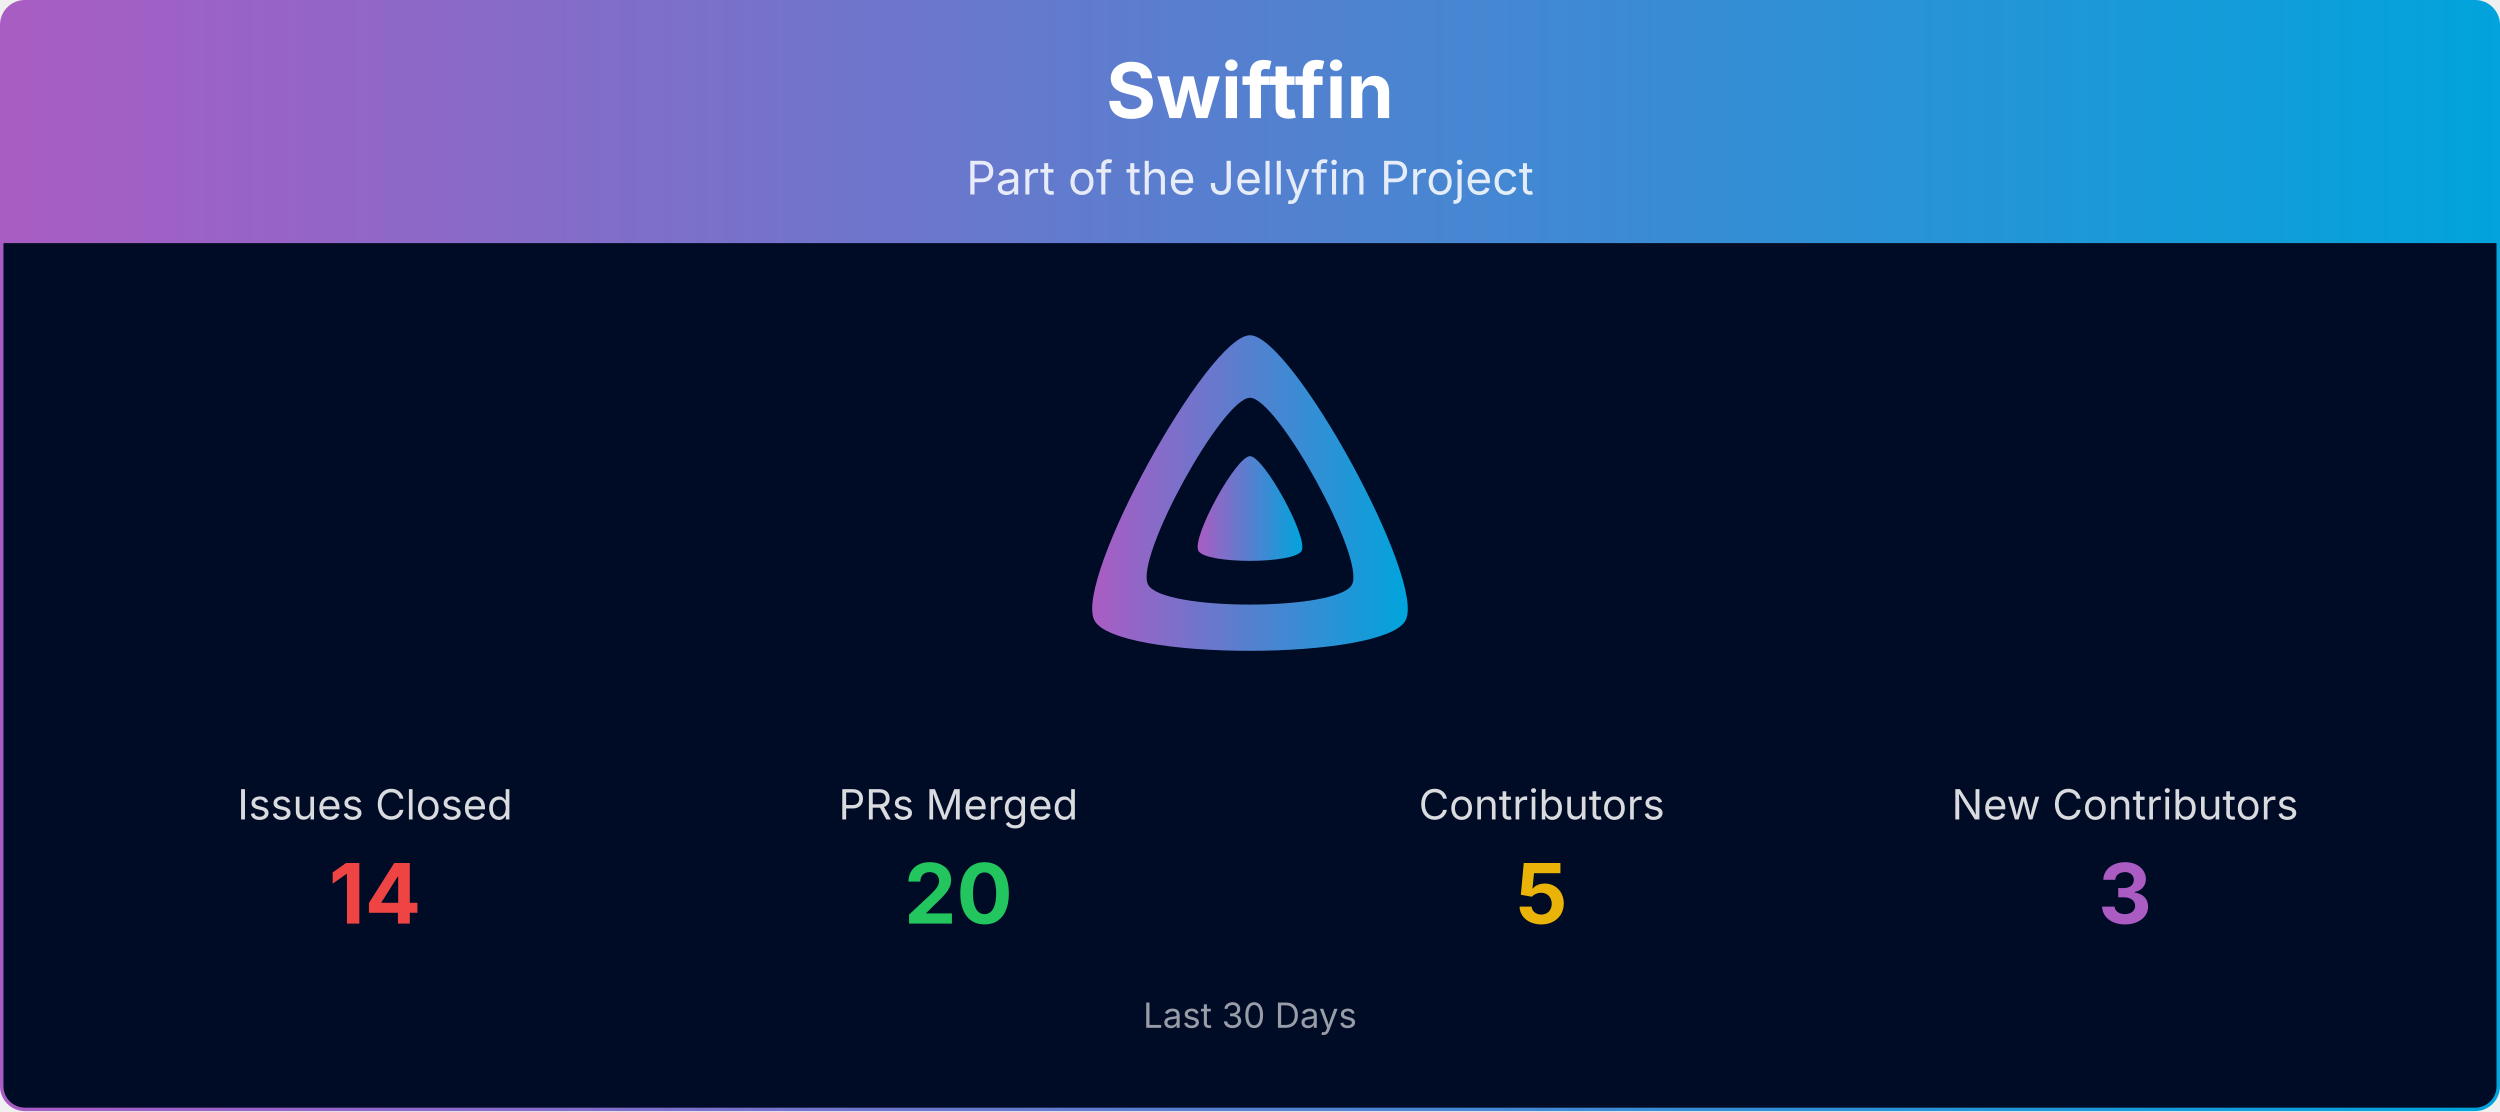
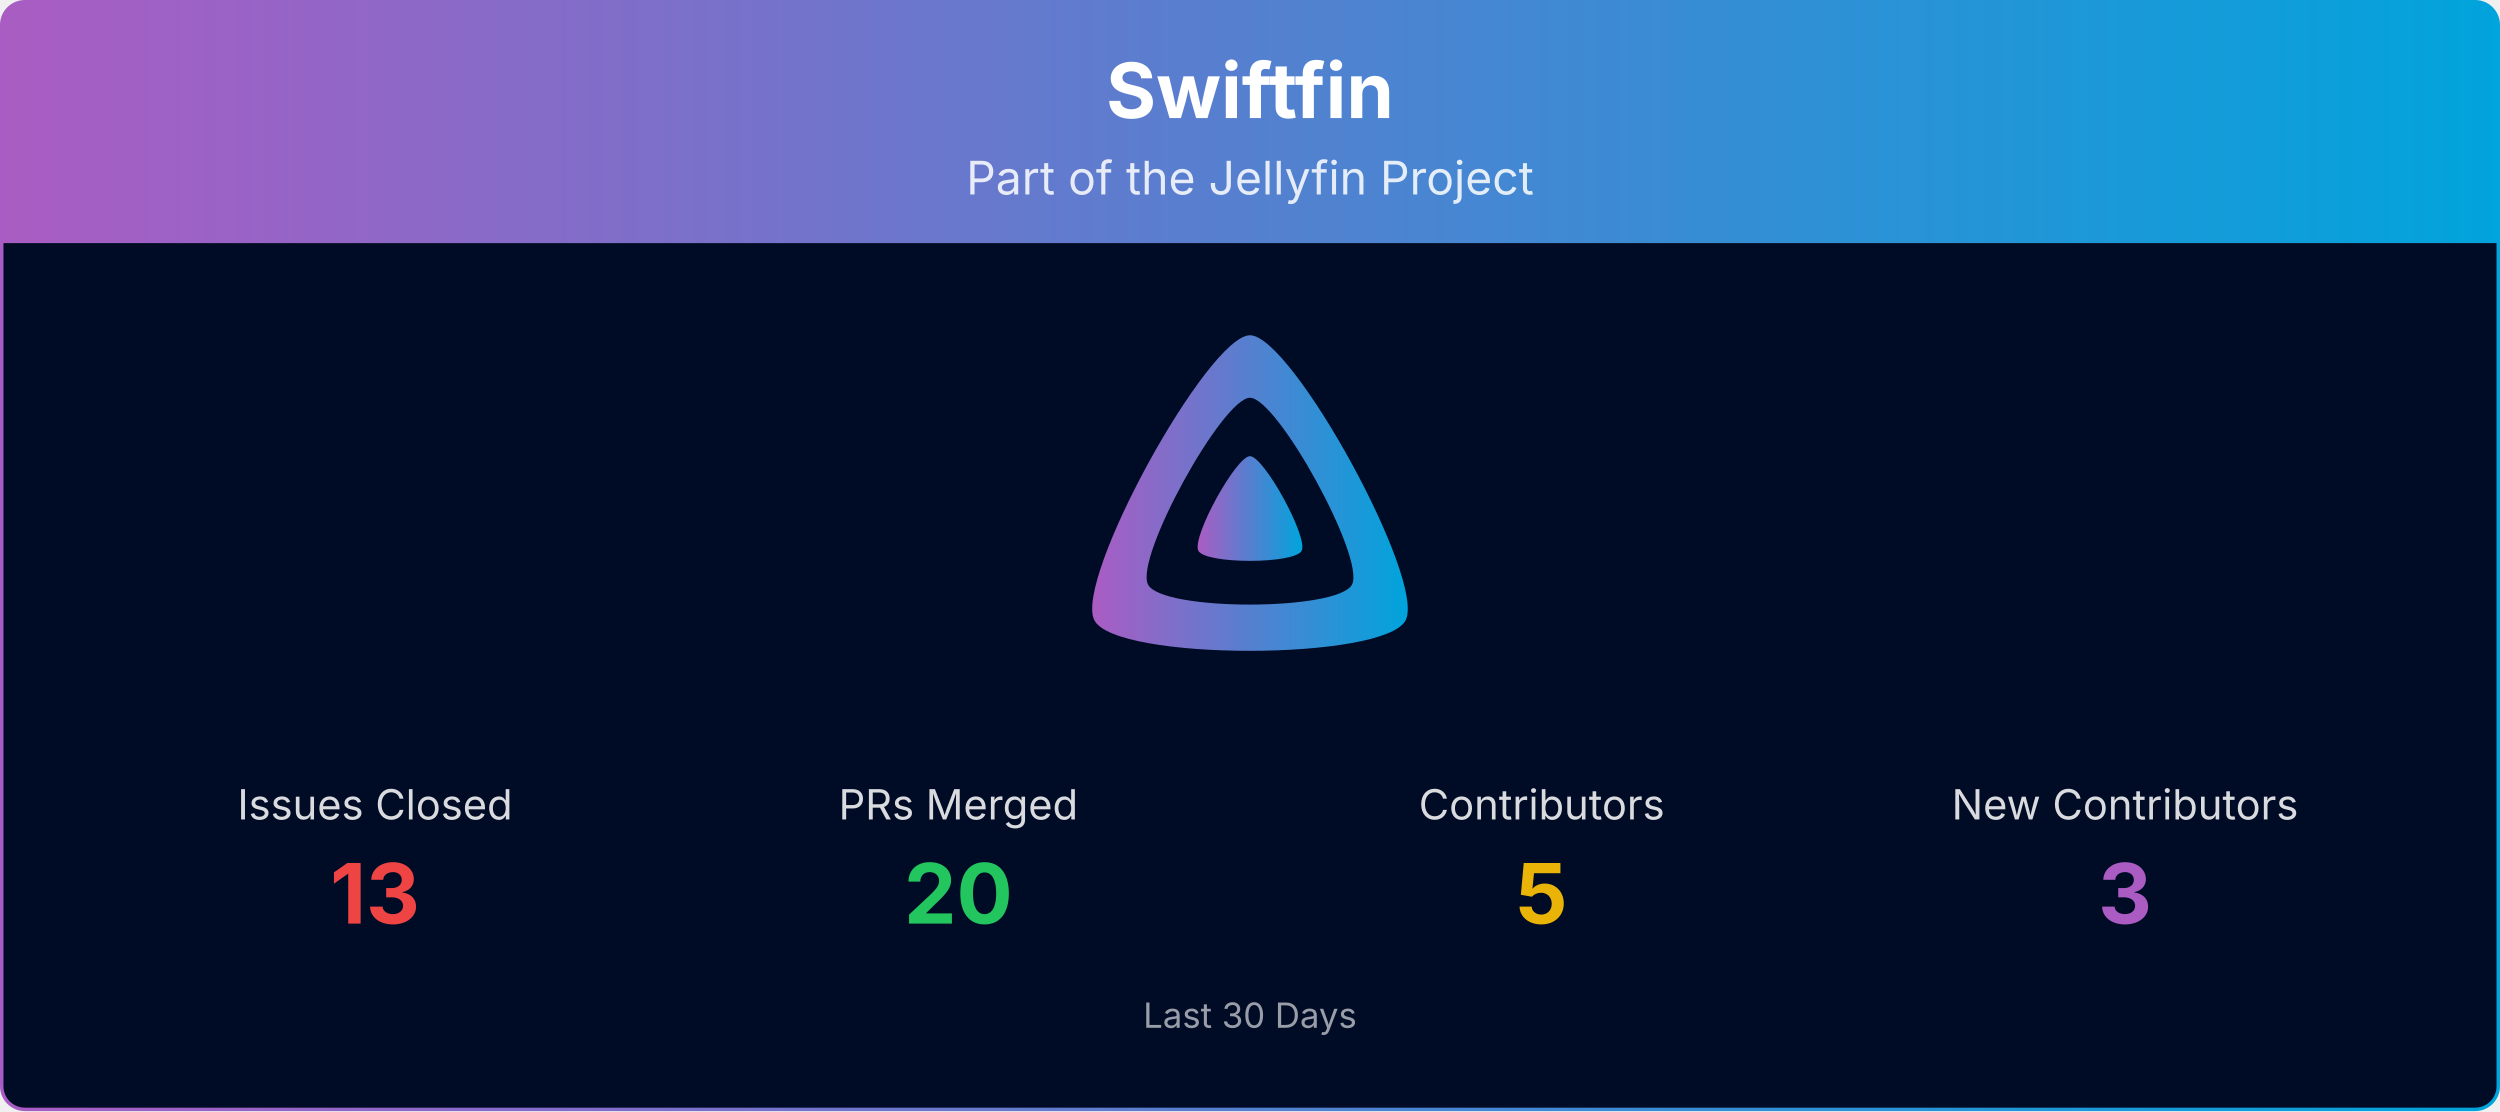
<svg xmlns="http://www.w3.org/2000/svg" viewBox="0 0 1080 480" width="100%" role="img" aria-label="Swiftfin">
  <defs>
    <linearGradient id="banner-swiftfin-grad" x1="0" y1="0" x2="1" y2="0">
      <stop offset="0%" stop-color="#AA5CC3" />
      <stop offset="100%" stop-color="#00A4DC" />
    </linearGradient>
    <clipPath id="banner-swiftfin-grad-clip">
      <rect x="0.75" y="0.75" width="1078.5" height="478.5" rx="10" ry="10" />
    </clipPath>
  </defs>
  <g clip-path="url(#banner-swiftfin-grad-clip)">
    <path d="M0.75,10.75 A10.0,10.0 0 0 1 10.75,0.75 L1069.25,0.75 A10.0,10.0 0 0 1 1079.25,10.75 L1079.25,105.00 L0.75,105.00 Z" fill="url(#banner-swiftfin-grad)" />
    <text x="540.0" y="51" text-anchor="middle" font-size="33" font-weight="700" font-family="Plus Jakarta Sans, system-ui, -apple-system, Segoe UI, sans-serif" fill="#ffffff">Swiftfin</text>
    <text x="540.0" y="84" text-anchor="middle" font-size="20" font-family="Plus Jakarta Sans, system-ui, -apple-system, Segoe UI, sans-serif" fill="#ffffff" opacity="0.85">Part of the Jellyfin Project</text>
    <rect x="0.75" y="105" width="1078.5" height="374.25" fill="#000b25" />
    <g transform="translate(465.00,138.00) scale(0.29297)">
      <path fill="url(#banner-swiftfin-grad)" fill-rule="evenodd" d="M256,23.3c-61.6,0-259.8,359.4-229.6,420.1s429.3,60,459.2,0S317.6,23.3,256,23.3zM406.5,390.8c-19.6,39.3-281.1,39.8-300.9,0s110.1-275.3,150.4-275.3S426.1,351.4,406.5,390.8z" />
      <path fill="url(#banner-swiftfin-grad)" d="M256,201.6c-20.4,0-86.2,119.3-76.2,139.4s142.5,19.9,152.4,0S276.5,201.6,256,201.6z" />
    </g>
    <text x="162.0" y="354.0" text-anchor="middle" font-size="18" font-family="Plus Jakarta Sans, system-ui, -apple-system, Segoe UI, sans-serif" fill="#ffffff" opacity="0.85">Issues Closed</text>
-     <text x="162.0" y="399.0" text-anchor="middle" font-size="36" font-weight="700" font-family="Plus Jakarta Sans, system-ui, -apple-system, Segoe UI, sans-serif" fill="#ef4444">14</text>
+     <text x="162.0" y="399.0" text-anchor="middle" font-size="36" font-weight="700" font-family="Plus Jakarta Sans, system-ui, -apple-system, Segoe UI, sans-serif" fill="#ef4444">13</text>
    <text x="414.0" y="354.0" text-anchor="middle" font-size="18" font-family="Plus Jakarta Sans, system-ui, -apple-system, Segoe UI, sans-serif" fill="#ffffff" opacity="0.85">PRs Merged</text>
    <text x="414.0" y="399.0" text-anchor="middle" font-size="36" font-weight="700" font-family="Plus Jakarta Sans, system-ui, -apple-system, Segoe UI, sans-serif" fill="#22c55e">20</text>
    <text x="666.0" y="354.0" text-anchor="middle" font-size="18" font-family="Plus Jakarta Sans, system-ui, -apple-system, Segoe UI, sans-serif" fill="#ffffff" opacity="0.85">Contributors</text>
    <text x="666.0" y="399.0" text-anchor="middle" font-size="36" font-weight="700" font-family="Plus Jakarta Sans, system-ui, -apple-system, Segoe UI, sans-serif" fill="#eab308">5</text>
    <text x="918.0" y="354.0" text-anchor="middle" font-size="18" font-family="Plus Jakarta Sans, system-ui, -apple-system, Segoe UI, sans-serif" fill="#ffffff" opacity="0.85">New Contributors</text>
    <text x="918.0" y="399.0" text-anchor="middle" font-size="36" font-weight="700" font-family="Plus Jakarta Sans, system-ui, -apple-system, Segoe UI, sans-serif" fill="#AA5CC3">3</text>
    <text x="540.0" y="444.0" text-anchor="middle" font-size="15" font-family="Plus Jakarta Sans, system-ui, -apple-system, Segoe UI, sans-serif" fill="#ffffff" opacity="0.6">Last 30 Days</text>
  </g>
  <rect x="0.75" y="0.75" width="1078.5" height="478.5" rx="10" ry="10" fill="none" stroke="url(#banner-swiftfin-grad)" stroke-width="1.5" />
</svg>
